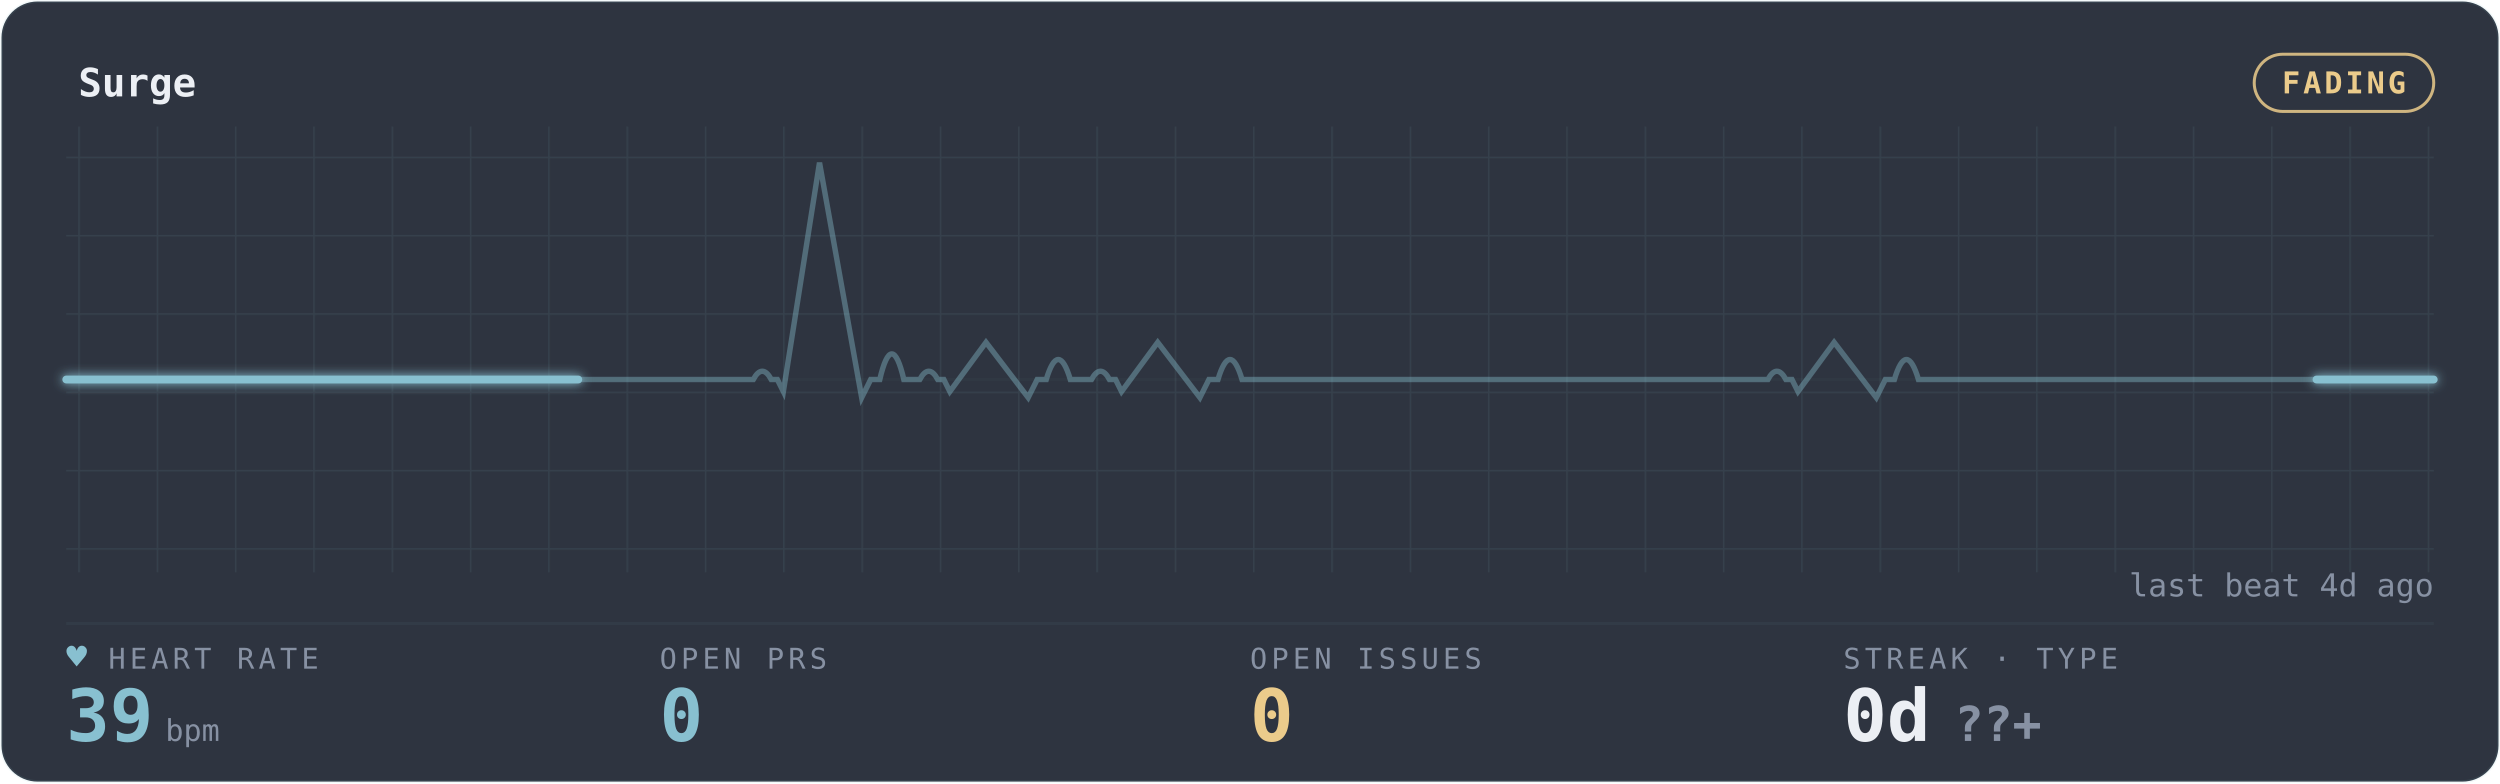
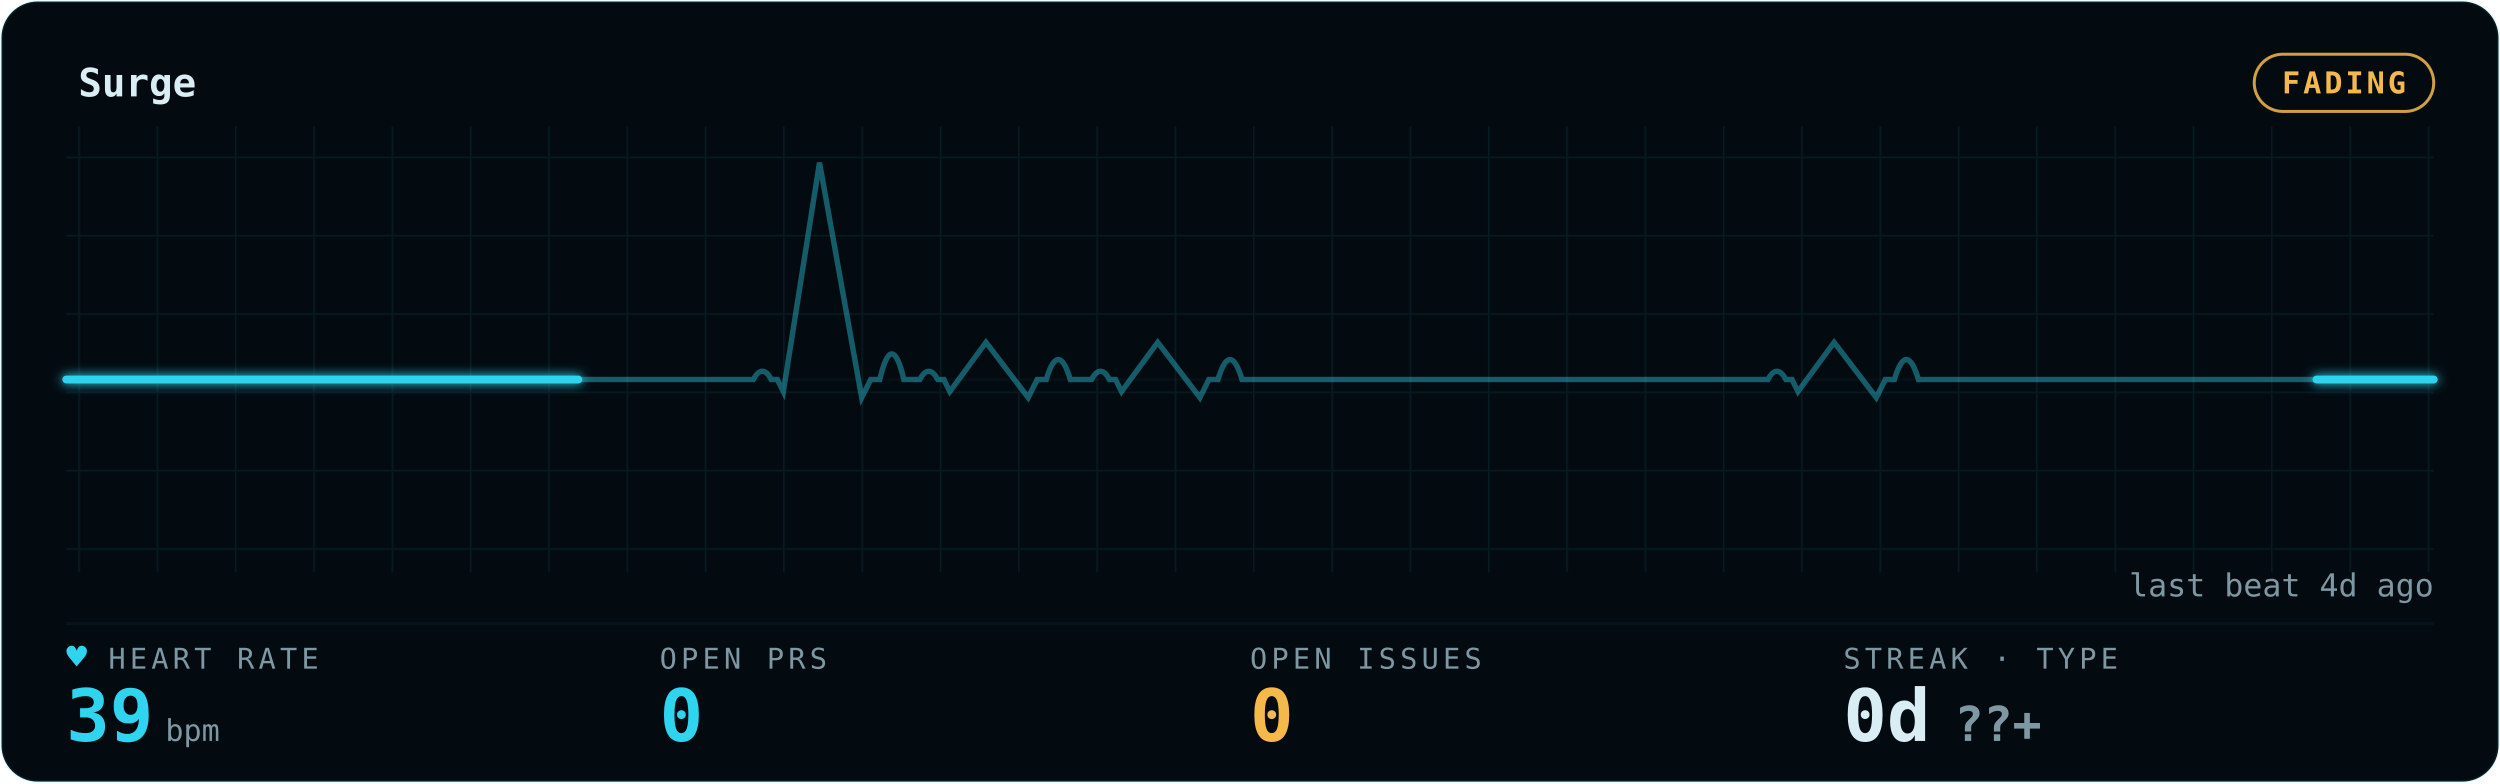
<svg xmlns="http://www.w3.org/2000/svg" width="100%" viewBox="0 0 830 260" role="img" aria-labelledby="gp-title gp-desc">
  <style>.gp-trail{animation:gp-sweep 9.2s linear infinite}
       .gp-sweep{animation:gp-sweep 9.2s linear infinite}
       .gp-grid-pulse{animation:gp-grid-breathe 16.6s ease-in-out infinite}
       .gp-pill-pulse{animation:gp-pill-breathe 4.8s ease-in-out infinite}
       .gp-heart{animation:gp-thump 1.65s ease-in-out infinite;transform-origin:center;transform-box:fill-box}
       .gp-dot{animation:gp-blink 1.8s ease-in-out infinite}
       @keyframes gp-sweep{from{stroke-dashoffset:1000}to{stroke-dashoffset:0}}
       @keyframes gp-grid-breathe{0%,100%{opacity:.72}50%{opacity:.96}}
       @keyframes gp-pill-breathe{0%,100%{opacity:.72}50%{opacity:1}}
       @keyframes gp-thump{0%,100%{transform:scale(1)}20%{transform:scale(1.12)}40%{transform:scale(1)}}
       @keyframes gp-blink{50%{opacity:.25}}@media (prefers-reduced-motion:reduce){*{animation:none !important}}</style>
  <defs>
    <filter id="gp-glow" x="-20%" y="-40%" width="140%" height="180%">
      <feGaussianBlur stdDeviation="1.7" result="b" />
      <feMerge>
        <feMergeNode in="b" />
        <feMergeNode in="SourceGraphic" />
      </feMerge>
    </filter>
    <pattern id="gp-grid" width="26" height="26" patternUnits="userSpaceOnUse">
-       <path d="M26 0H0V26" fill="none" stroke="rgba(136,192,208,0.10)" stroke-width="1" />
+       <path d="M26 0H0V26" fill="none" stroke="rgba(47,212,238,0.09)" stroke-width="1" />
    </pattern>
  </defs>
-   <rect x="0.5" y="0.5" width="829" height="259" rx="12" fill="#2E3440" stroke="rgba(136,192,208,0.10)" />
+   <rect x="0.5" y="0.5" width="829" height="259" rx="12" fill="#030B10" stroke="rgba(47,212,238,0.09)" />
  <rect x="22" y="42" width="786" height="148" fill="url(#gp-grid)" opacity="0.9" class="gp-grid-pulse" />
-   <text x="26" y="32" font-family="ui-monospace,'SF Mono','Cascadia Code',Menlo,Consolas,monospace" font-size="13" font-weight="600" fill="#ECEFF4">Surge</text>
-   <rect class="gp-pill-pulse" x="748.4" y="18" width="59.6" height="19" rx="9.5" fill="none" stroke="#EBCB8B" opacity="0.85" />
-   <text x="778.2" y="31" text-anchor="middle" font-family="ui-monospace,'SF Mono','Cascadia Code',Menlo,Consolas,monospace" font-size="10" font-weight="600" fill="#EBCB8B" letter-spacing="1">FADING</text>
-   <line x1="22" y1="207" x2="808" y2="207" stroke="rgba(136,192,208,0.10)" stroke-width="1" opacity="0.55" />
-   <line x1="22" y1="126" x2="808" y2="126" stroke="rgba(136,192,208,0.10)" stroke-width="1" opacity="0.25" />
-   <path d="M22 126 h56.143 h56.143 h56.143 h56.143 h3.505 q3 -5.5 6 0 h2 l2 4 l12 -76 l14 78 l3 -6 h3 q4 -17 8 0 h2.637 h2.637 q3 -5.5 6 0 h2 l2 4 l12 -16.342 l14 18.342 l3 -6 h3 q4 -13.277 8 0 h3.505 h3.505 q3 -5.5 6 0 h2 l2 4 l12 -16.342 l14 18.342 l3 -6 h3 q4 -13.277 8 0 h2.637 h56.143 h56.143 h56.143 h3.505 q3 -5.5 6 0 h2 l2 4 l12 -16.342 l14 18.342 l3 -6 h3 q4 -13.277 8 0 h2.637 h56.143 h56.143 h56.143 H808" fill="none" stroke="#88C0D0" stroke-width="1.8" opacity="0.40" />
-   <path class="gp-trail" d="M22 126 h56.143 h56.143 h56.143 h56.143 h3.505 q3 -5.5 6 0 h2 l2 4 l12 -76 l14 78 l3 -6 h3 q4 -17 8 0 h2.637 h2.637 q3 -5.5 6 0 h2 l2 4 l12 -16.342 l14 18.342 l3 -6 h3 q4 -13.277 8 0 h3.505 h3.505 q3 -5.5 6 0 h2 l2 4 l12 -16.342 l14 18.342 l3 -6 h3 q4 -13.277 8 0 h2.637 h56.143 h56.143 h56.143 h3.505 q3 -5.5 6 0 h2 l2 4 l12 -16.342 l14 18.342 l3 -6 h3 q4 -13.277 8 0 h2.637 h56.143 h56.143 h56.143 H808" pathLength="1000" fill="none" stroke="#88C0D0" stroke-width="4.0" stroke-linecap="round" stroke-dasharray="170 830" opacity="0.07" filter="url(#gp-glow)" />
-   <path class="gp-sweep" d="M22 126 h56.143 h56.143 h56.143 h56.143 h3.505 q3 -5.5 6 0 h2 l2 4 l12 -76 l14 78 l3 -6 h3 q4 -17 8 0 h2.637 h2.637 q3 -5.5 6 0 h2 l2 4 l12 -16.342 l14 18.342 l3 -6 h3 q4 -13.277 8 0 h3.505 h3.505 q3 -5.5 6 0 h2 l2 4 l12 -16.342 l14 18.342 l3 -6 h3 q4 -13.277 8 0 h2.637 h56.143 h56.143 h56.143 h3.505 q3 -5.5 6 0 h2 l2 4 l12 -16.342 l14 18.342 l3 -6 h3 q4 -13.277 8 0 h2.637 h56.143 h56.143 h56.143 H808" pathLength="1000" fill="none" stroke="#88C0D0" stroke-width="2.6" stroke-linecap="round" stroke-dasharray="170 830" filter="url(#gp-glow)" />
-   <text x="36" y="222" font-family="ui-monospace,'SF Mono','Cascadia Code',Menlo,Consolas,monospace" font-size="9.5" letter-spacing="1.4" fill="#8791A3">HEART RATE</text>
-   <text class="gp-heart" x="22" y="222" font-family="ui-monospace,'SF Mono','Cascadia Code',Menlo,Consolas,monospace" font-size="11.5" fill="#88C0D0">♥</text>
-   <text x="22" y="246" font-family="ui-monospace,'SF Mono','Cascadia Code',Menlo,Consolas,monospace" font-size="24" font-weight="700" fill="#88C0D0">39<tspan font-size="10" font-weight="400" fill="#8791A3" dx="4">bpm</tspan>
+   <text x="26" y="32" font-family="ui-monospace,'SF Mono','Cascadia Code',Menlo,Consolas,monospace" font-size="13" font-weight="600" fill="#D9EEF4">Surge</text>
+   <rect class="gp-pill-pulse" x="748.4" y="18" width="59.6" height="19" rx="9.5" fill="none" stroke="#F5B84B" opacity="0.85" />
+   <text x="778.2" y="31" text-anchor="middle" font-family="ui-monospace,'SF Mono','Cascadia Code',Menlo,Consolas,monospace" font-size="10" font-weight="600" fill="#F5B84B" letter-spacing="1">FADING</text>
+   <line x1="22" y1="207" x2="808" y2="207" stroke="rgba(47,212,238,0.09)" stroke-width="1" opacity="0.55" />
+   <line x1="22" y1="126" x2="808" y2="126" stroke="rgba(47,212,238,0.09)" stroke-width="1" opacity="0.25" />
+   <path d="M22 126 h56.143 h56.143 h56.143 h56.143 h3.505 q3 -5.5 6 0 h2 l2 4 l12 -76 l14 78 l3 -6 h3 q4 -17 8 0 h2.637 h2.637 q3 -5.5 6 0 h2 l2 4 l12 -16.342 l14 18.342 l3 -6 h3 q4 -13.277 8 0 h3.505 h3.505 q3 -5.5 6 0 h2 l2 4 l12 -16.342 l14 18.342 l3 -6 h3 q4 -13.277 8 0 h2.637 h56.143 h56.143 h56.143 h3.505 q3 -5.5 6 0 h2 l2 4 l12 -16.342 l14 18.342 l3 -6 h3 q4 -13.277 8 0 h2.637 h56.143 h56.143 h56.143 H808" fill="none" stroke="#2FD4EE" stroke-width="1.8" opacity="0.40" />
+   <path class="gp-trail" d="M22 126 h56.143 h56.143 h56.143 h56.143 h3.505 q3 -5.5 6 0 h2 l2 4 l12 -76 l14 78 l3 -6 h3 q4 -17 8 0 h2.637 h2.637 q3 -5.5 6 0 h2 l2 4 l12 -16.342 l14 18.342 l3 -6 h3 q4 -13.277 8 0 h3.505 h3.505 q3 -5.5 6 0 h2 l2 4 l12 -16.342 l14 18.342 l3 -6 h3 q4 -13.277 8 0 h2.637 h56.143 h56.143 h56.143 h3.505 q3 -5.5 6 0 h2 l2 4 l12 -16.342 l14 18.342 l3 -6 h3 q4 -13.277 8 0 h2.637 h56.143 h56.143 h56.143 H808" pathLength="1000" fill="none" stroke="#2FD4EE" stroke-width="4.0" stroke-linecap="round" stroke-dasharray="170 830" opacity="0.07" filter="url(#gp-glow)" />
+   <path class="gp-sweep" d="M22 126 h56.143 h56.143 h56.143 h56.143 h3.505 q3 -5.5 6 0 h2 l2 4 l12 -76 l14 78 l3 -6 h3 q4 -17 8 0 h2.637 h2.637 q3 -5.5 6 0 h2 l2 4 l12 -16.342 l14 18.342 l3 -6 h3 q4 -13.277 8 0 h3.505 h3.505 q3 -5.5 6 0 h2 l2 4 l12 -16.342 l14 18.342 l3 -6 h3 q4 -13.277 8 0 h2.637 h56.143 h56.143 h56.143 h3.505 q3 -5.5 6 0 h2 l2 4 l12 -16.342 l14 18.342 l3 -6 h3 q4 -13.277 8 0 h2.637 h56.143 h56.143 h56.143 H808" pathLength="1000" fill="none" stroke="#2FD4EE" stroke-width="2.6" stroke-linecap="round" stroke-dasharray="170 830" filter="url(#gp-glow)" />
+   <text x="36" y="222" font-family="ui-monospace,'SF Mono','Cascadia Code',Menlo,Consolas,monospace" font-size="9.5" letter-spacing="1.4" fill="#7E98A3">HEART RATE</text>
+   <text class="gp-heart" x="22" y="222" font-family="ui-monospace,'SF Mono','Cascadia Code',Menlo,Consolas,monospace" font-size="11.5" fill="#2FD4EE">♥</text>
+   <text x="22" y="246" font-family="ui-monospace,'SF Mono','Cascadia Code',Menlo,Consolas,monospace" font-size="24" font-weight="700" fill="#2FD4EE">39<tspan font-size="10" font-weight="400" fill="#7E98A3" dx="4">bpm</tspan>
  </text>
-   <text x="219" y="222" font-family="ui-monospace,'SF Mono','Cascadia Code',Menlo,Consolas,monospace" font-size="9.5" letter-spacing="1.4" fill="#8791A3">OPEN PRS</text>
-   <text x="219" y="246" font-family="ui-monospace,'SF Mono','Cascadia Code',Menlo,Consolas,monospace" font-size="24" font-weight="700" fill="#88C0D0">0</text>
-   <text x="415" y="222" font-family="ui-monospace,'SF Mono','Cascadia Code',Menlo,Consolas,monospace" font-size="9.5" letter-spacing="1.4" fill="#8791A3">OPEN ISSUES</text>
-   <text x="415" y="246" font-family="ui-monospace,'SF Mono','Cascadia Code',Menlo,Consolas,monospace" font-size="24" font-weight="700" fill="#EBCB8B">0</text>
-   <text x="612" y="222" font-family="ui-monospace,'SF Mono','Cascadia Code',Menlo,Consolas,monospace" font-size="9.5" letter-spacing="1.4" fill="#8791A3">STREAK · TYPE</text>
-   <text x="612" y="246" font-family="ui-monospace,'SF Mono','Cascadia Code',Menlo,Consolas,monospace" font-size="24" font-weight="700" fill="#ECEFF4">0d<tspan fill="#8791A3" font-size="16" dx="8">??+</tspan>
+   <text x="219" y="222" font-family="ui-monospace,'SF Mono','Cascadia Code',Menlo,Consolas,monospace" font-size="9.5" letter-spacing="1.4" fill="#7E98A3">OPEN PRS</text>
+   <text x="219" y="246" font-family="ui-monospace,'SF Mono','Cascadia Code',Menlo,Consolas,monospace" font-size="24" font-weight="700" fill="#2FD4EE">0</text>
+   <text x="415" y="222" font-family="ui-monospace,'SF Mono','Cascadia Code',Menlo,Consolas,monospace" font-size="9.5" letter-spacing="1.4" fill="#7E98A3">OPEN ISSUES</text>
+   <text x="415" y="246" font-family="ui-monospace,'SF Mono','Cascadia Code',Menlo,Consolas,monospace" font-size="24" font-weight="700" fill="#F5B84B">0</text>
+   <text x="612" y="222" font-family="ui-monospace,'SF Mono','Cascadia Code',Menlo,Consolas,monospace" font-size="9.5" letter-spacing="1.4" fill="#7E98A3">STREAK · TYPE</text>
+   <text x="612" y="246" font-family="ui-monospace,'SF Mono','Cascadia Code',Menlo,Consolas,monospace" font-size="24" font-weight="700" fill="#D9EEF4">0d<tspan fill="#7E98A3" font-size="16" dx="8">??+</tspan>
  </text>
-   <text x="808" y="198" text-anchor="end" font-family="ui-monospace,'SF Mono','Cascadia Code',Menlo,Consolas,monospace" font-size="10.5" fill="#8791A3">last beat 4d ago</text>
+   <text x="808" y="198" text-anchor="end" font-family="ui-monospace,'SF Mono','Cascadia Code',Menlo,Consolas,monospace" font-size="10.5" fill="#7E98A3">last beat 4d ago</text>
</svg>
